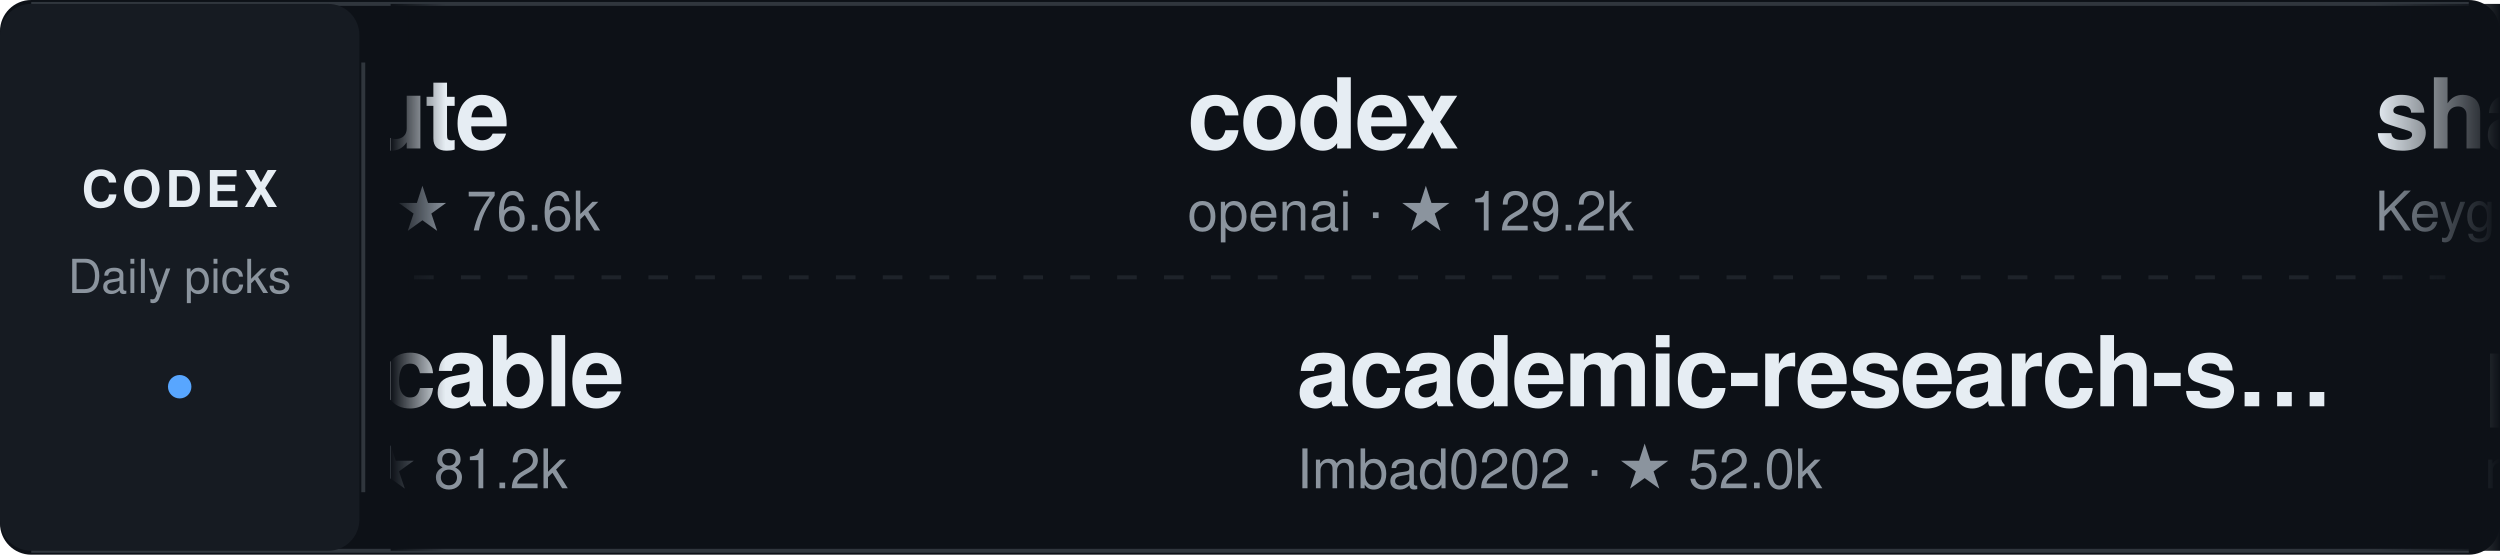
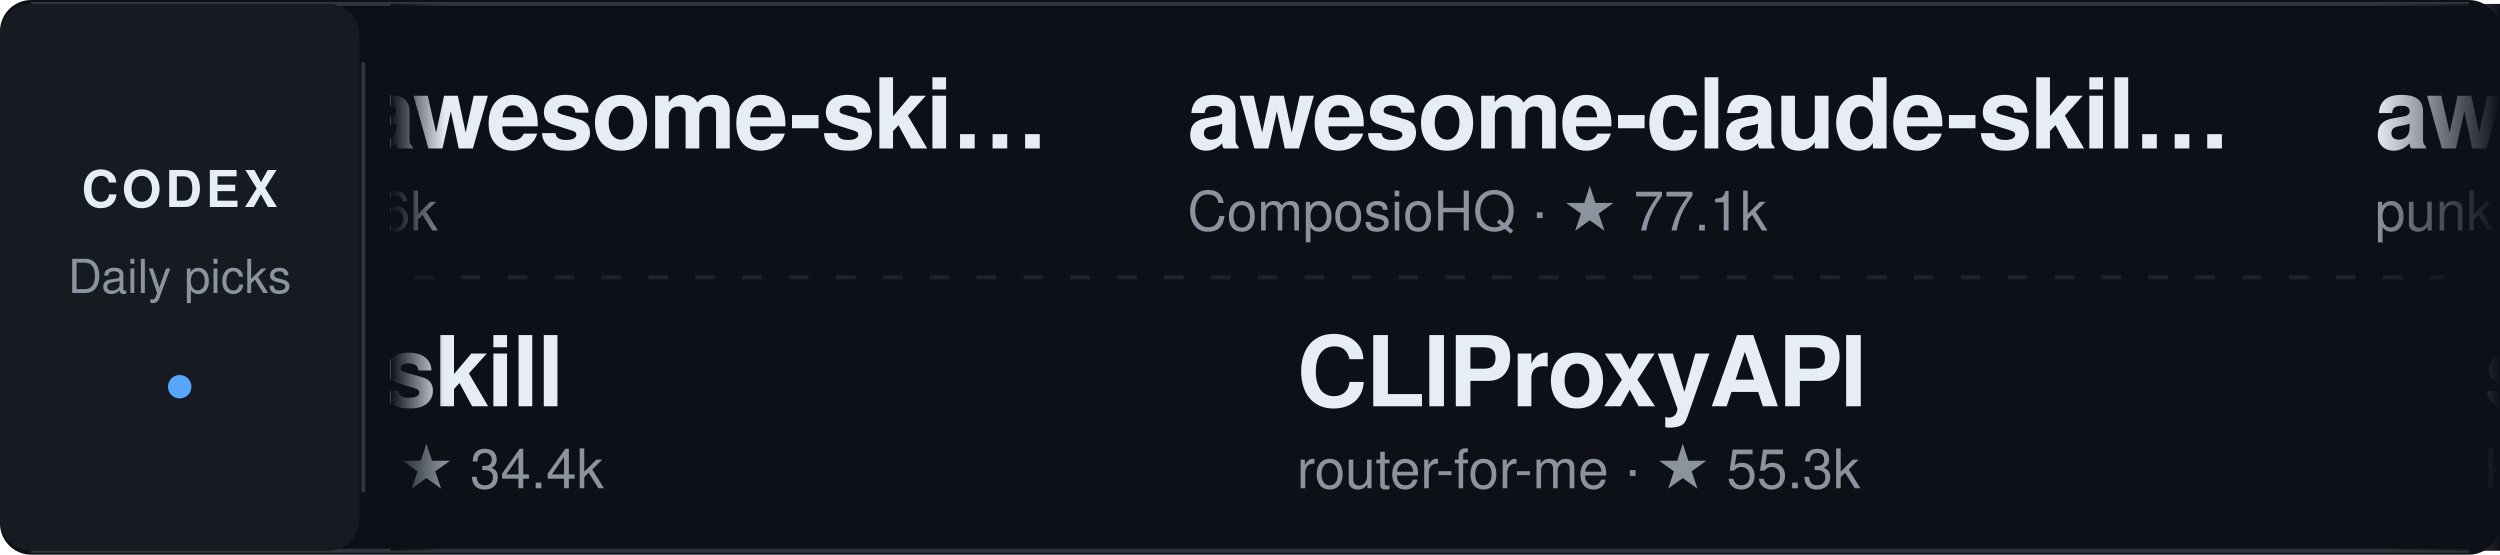
<svg xmlns="http://www.w3.org/2000/svg" width="640" height="142" viewBox="0 0 640 142" role="img" aria-label="Daily Codex Picks">
  <style>
    text { font-family: -apple-system, BlinkMacSystemFont, "Segoe UI", Helvetica, Arial, sans-serif; }
    .project:hover text:first-of-type { fill: #58a6ff; }
    .static-card { display: none; }
    @media (prefers-reduced-motion: reduce) {
      .ticker-track { display: none; }
      .static-card { display: inline; }
    }
  </style>
  <defs>
    <linearGradient id="fadeEdgeLeft" x1="0" x2="1" y1="0" y2="0">
      <stop offset="0%" stop-color="#0d1117" stop-opacity="1" />
      <stop offset="100%" stop-color="#0d1117" stop-opacity="0" />
    </linearGradient>
    <linearGradient id="fadeEdgeRight" x1="0" x2="1" y1="0" y2="0">
      <stop offset="0%" stop-color="#0d1117" stop-opacity="0" />
      <stop offset="100%" stop-color="#0d1117" stop-opacity="1" />
    </linearGradient>
    <clipPath id="viewportClip">
      <rect x="100" y="0" width="540" height="142" />
    </clipPath>
  </defs>
  <rect width="640" height="142" rx="8" fill="#0d1117" />
  <path d="M8 1 H632 M8 141 H632" stroke="#30363d" />
  <rect x="0" y="1" width="92" height="140" rx="8" fill="#161b22" />
  <text x="46" y="53" fill="#e6edf3" font-size="13" font-weight="700" text-anchor="middle" letter-spacing="1">CODEX</text>
  <text x="46" y="75" fill="#8b949e" font-size="12" text-anchor="middle">Daily picks</text>
  <circle cx="46" cy="99" r="3" fill="#58a6ff" />
  <path d="M93 16 V126" stroke="#30363d" />
  <path d="M106 71 H626" stroke="#30363d" stroke-dasharray="5 7" opacity="0.5" />
  <g clip-path="url(#viewportClip)">
    <g class="static-card" transform="translate(114, 0)">
-       <a href="https://github.com/diegosouzapw/OmniRoute" target="_blank">
+       <a href="https://github.com/sickn33/agentic-awesome-skills" target="_blank">
        <g transform="translate(0, 12)" class="project">
-           <text x="0" y="26" fill="#e6edf3" font-size="25" font-weight="600" letter-spacing="-0.5">OmniRoute</text>
-           <text x="0" y="47" fill="#8b949e" font-size="14">diegosouzapw · ★ 76.6k</text>
+           <text x="0" y="26" fill="#e6edf3" font-size="25" font-weight="600" letter-spacing="-0.5">agentic-awesome-ski…</text>
+           <text x="0" y="47" fill="#8b949e" font-size="14">sickn33 · ★ 47.6k</text>
        </g>
      </a>
-       <a href="https://github.com/pbakaus/impeccable" target="_blank">
+       <a href="https://github.com/alchaincyf/nuwa-skill" target="_blank">
        <g transform="translate(0, 78)" class="project">
-           <text x="0" y="26" fill="#e6edf3" font-size="25" font-weight="600" letter-spacing="-0.5">impeccable</text>
-           <text x="0" y="47" fill="#8b949e" font-size="14">pbakaus · ★ 81.2k</text>
+           <text x="0" y="26" fill="#e6edf3" font-size="25" font-weight="600" letter-spacing="-0.5">nuwa-skill</text>
+           <text x="0" y="47" fill="#8b949e" font-size="14">alchaincyf · ★ 34.4k</text>
        </g>
      </a>
    </g>
    <g class="ticker-track">
      <animateTransform attributeName="transform" type="translate" from="114 0" to="-1406 0" dur="50s" repeatCount="indefinite" />
-       <a href="https://github.com/diegosouzapw/OmniRoute" target="_blank">
+       <a href="https://github.com/sickn33/agentic-awesome-skills" target="_blank">
        <g transform="translate(0, 12)" class="project">
-           <text x="0" y="26" fill="#e6edf3" font-size="25" font-weight="600" letter-spacing="-0.5">OmniRoute</text>
-           <text x="0" y="47" fill="#8b949e" font-size="14">diegosouzapw · ★ 76.6k</text>
+           <text x="0" y="26" fill="#e6edf3" font-size="25" font-weight="600" letter-spacing="-0.5">agentic-awesome-ski…</text>
+           <text x="0" y="47" fill="#8b949e" font-size="14">sickn33 · ★ 47.6k</text>
        </g>
      </a>
-       <a href="https://github.com/pbakaus/impeccable" target="_blank">
+       <a href="https://github.com/alchaincyf/nuwa-skill" target="_blank">
        <g transform="translate(28, 78)" class="project">
-           <text x="0" y="26" fill="#e6edf3" font-size="25" font-weight="600" letter-spacing="-0.5">impeccable</text>
-           <text x="0" y="47" fill="#8b949e" font-size="14">pbakaus · ★ 81.2k</text>
+           <text x="0" y="26" fill="#e6edf3" font-size="25" font-weight="600" letter-spacing="-0.5">nuwa-skill</text>
+           <text x="0" y="47" fill="#8b949e" font-size="14">alchaincyf · ★ 34.4k</text>
        </g>
      </a>
-       <a href="https://github.com/openai/codex" target="_blank">
+       <a href="https://github.com/ComposioHQ/awesome-claude-skills" target="_blank">
        <g transform="translate(304, 12)" class="project">
-           <text x="0" y="26" fill="#e6edf3" font-size="25" font-weight="600" letter-spacing="-0.5">codex</text>
-           <text x="0" y="47" fill="#8b949e" font-size="14">openai · ★ 129.2k</text>
+           <text x="0" y="26" fill="#e6edf3" font-size="25" font-weight="600" letter-spacing="-0.5">awesome-claude-skil…</text>
+           <text x="0" y="47" fill="#8b949e" font-size="14">ComposioHQ · ★ 77.1k</text>
+         </g>
+       </a>
+       <a href="https://github.com/router-for-me/CLIProxyAPI" target="_blank">
+         <g transform="translate(332, 78)" class="project">
+           <text x="0" y="26" fill="#e6edf3" font-size="25" font-weight="600" letter-spacing="-0.5">CLIProxyAPI</text>
+           <text x="0" y="47" fill="#8b949e" font-size="14">router-for-me · ★ 55.3k</text>
+         </g>
+       </a>
+       <a href="https://github.com/punkpeye/awesome-mcp-servers" target="_blank">
+         <g transform="translate(608, 12)" class="project">
+           <text x="0" y="26" fill="#e6edf3" font-size="25" font-weight="600" letter-spacing="-0.5">awesome-mcp-servers</text>
+           <text x="0" y="47" fill="#8b949e" font-size="14">punkpeye · ★ 96.4k</text>
+         </g>
+       </a>
+       <a href="https://github.com/KeygraphHQ/shannon" target="_blank">
+         <g transform="translate(636, 78)" class="project">
+           <text x="0" y="26" fill="#e6edf3" font-size="25" font-weight="600" letter-spacing="-0.5">shannon</text>
+           <text x="0" y="47" fill="#8b949e" font-size="14">KeygraphHQ · ★ 48.9k</text>
+         </g>
+       </a>
+       <a href="https://github.com/shanraisshan/claude-code-best-practice" target="_blank">
+         <g transform="translate(912, 12)" class="project">
+           <text x="0" y="26" fill="#e6edf3" font-size="25" font-weight="600" letter-spacing="-0.5">claude-code-best-pr…</text>
+           <text x="0" y="47" fill="#8b949e" font-size="14">shanraisshan · ★ 67.6k</text>
+         </g>
+       </a>
+       <a href="https://github.com/hesreallyhim/awesome-claude-code" target="_blank">
+         <g transform="translate(940, 78)" class="project">
+           <text x="0" y="26" fill="#e6edf3" font-size="25" font-weight="600" letter-spacing="-0.5">awesome-claude-code</text>
+           <text x="0" y="47" fill="#8b949e" font-size="14">hesreallyhim · ★ 55.7k</text>
        </g>
      </a>
      <a href="https://github.com/Imbad0202/academic-research-skills" target="_blank">
-         <g transform="translate(332, 78)" class="project">
+         <g transform="translate(1216, 12)" class="project">
          <text x="0" y="26" fill="#e6edf3" font-size="25" font-weight="600" letter-spacing="-0.5">academic-research-s…</text>
          <text x="0" y="47" fill="#8b949e" font-size="14">Imbad0202 · ★ 52.0k</text>
        </g>
      </a>
-       <a href="https://github.com/KeygraphHQ/shannon" target="_blank">
-         <g transform="translate(608, 12)" class="project">
-           <text x="0" y="26" fill="#e6edf3" font-size="25" font-weight="600" letter-spacing="-0.5">shannon</text>
-           <text x="0" y="47" fill="#8b949e" font-size="14">KeygraphHQ · ★ 48.9k</text>
+       <a href="https://github.com/tt-a1i/archify" target="_blank">
+         <g transform="translate(1244, 78)" class="project">
+           <text x="0" y="26" fill="#e6edf3" font-size="25" font-weight="600" letter-spacing="-0.5">archify</text>
+           <text x="0" y="47" fill="#8b949e" font-size="14">tt-a1i · ★ 83.7k</text>
        </g>
      </a>
-       <a href="https://github.com/mli/paper-reading" target="_blank">
-         <g transform="translate(636, 78)" class="project">
-           <text x="0" y="26" fill="#e6edf3" font-size="25" font-weight="600" letter-spacing="-0.5">paper-reading</text>
-           <text x="0" y="47" fill="#8b949e" font-size="14">mli · ★ 33.9k</text>
+       <a href="https://github.com/sickn33/agentic-awesome-skills" target="_blank">
+         <g transform="translate(1520, 12)" class="project">
+           <text x="0" y="26" fill="#e6edf3" font-size="25" font-weight="600" letter-spacing="-0.5">agentic-awesome-ski…</text>
+           <text x="0" y="47" fill="#8b949e" font-size="14">sickn33 · ★ 47.6k</text>
        </g>
      </a>
-       <a href="https://github.com/can1357/oh-my-pi" target="_blank">
-         <g transform="translate(912, 12)" class="project">
-           <text x="0" y="26" fill="#e6edf3" font-size="25" font-weight="600" letter-spacing="-0.5">oh-my-pi</text>
-           <text x="0" y="47" fill="#8b949e" font-size="14">can1357 · ★ 35.4k</text>
-         </g>
-       </a>
-       <a href="https://github.com/BigPizzaV3/CodexPlusPlus" target="_blank">
-         <g transform="translate(940, 78)" class="project">
-           <text x="0" y="26" fill="#e6edf3" font-size="25" font-weight="600" letter-spacing="-0.5">CodexPlusPlus</text>
-           <text x="0" y="47" fill="#8b949e" font-size="14">BigPizzaV3 · ★ 32.2k</text>
-         </g>
-       </a>
-       <a href="https://github.com/nexu-io/open-design" target="_blank">
-         <g transform="translate(1216, 12)" class="project">
-           <text x="0" y="26" fill="#e6edf3" font-size="25" font-weight="600" letter-spacing="-0.5">open-design</text>
-           <text x="0" y="47" fill="#8b949e" font-size="14">nexu-io · ★ 101.2k</text>
+       <a href="https://github.com/alchaincyf/nuwa-skill" target="_blank">
+         <g transform="translate(1548, 78)" class="project">
+           <text x="0" y="26" fill="#e6edf3" font-size="25" font-weight="600" letter-spacing="-0.5">nuwa-skill</text>
+           <text x="0" y="47" fill="#8b949e" font-size="14">alchaincyf · ★ 34.4k</text>
        </g>
      </a>
      <a href="https://github.com/ComposioHQ/awesome-claude-skills" target="_blank">
-         <g transform="translate(1244, 78)" class="project">
+         <g transform="translate(1824, 12)" class="project">
          <text x="0" y="26" fill="#e6edf3" font-size="25" font-weight="600" letter-spacing="-0.5">awesome-claude-skil…</text>
          <text x="0" y="47" fill="#8b949e" font-size="14">ComposioHQ · ★ 77.1k</text>
        </g>
      </a>
-       <a href="https://github.com/diegosouzapw/OmniRoute" target="_blank">
-         <g transform="translate(1520, 12)" class="project">
-           <text x="0" y="26" fill="#e6edf3" font-size="25" font-weight="600" letter-spacing="-0.5">OmniRoute</text>
-           <text x="0" y="47" fill="#8b949e" font-size="14">diegosouzapw · ★ 76.6k</text>
-         </g>
-       </a>
-       <a href="https://github.com/pbakaus/impeccable" target="_blank">
-         <g transform="translate(1548, 78)" class="project">
-           <text x="0" y="26" fill="#e6edf3" font-size="25" font-weight="600" letter-spacing="-0.5">impeccable</text>
-           <text x="0" y="47" fill="#8b949e" font-size="14">pbakaus · ★ 81.2k</text>
-         </g>
-       </a>
-       <a href="https://github.com/openai/codex" target="_blank">
-         <g transform="translate(1824, 12)" class="project">
-           <text x="0" y="26" fill="#e6edf3" font-size="25" font-weight="600" letter-spacing="-0.5">codex</text>
-           <text x="0" y="47" fill="#8b949e" font-size="14">openai · ★ 129.2k</text>
-         </g>
-       </a>
-       <a href="https://github.com/Imbad0202/academic-research-skills" target="_blank">
+       <a href="https://github.com/router-for-me/CLIProxyAPI" target="_blank">
        <g transform="translate(1852, 78)" class="project">
-           <text x="0" y="26" fill="#e6edf3" font-size="25" font-weight="600" letter-spacing="-0.5">academic-research-s…</text>
-           <text x="0" y="47" fill="#8b949e" font-size="14">Imbad0202 · ★ 52.0k</text>
+           <text x="0" y="26" fill="#e6edf3" font-size="25" font-weight="600" letter-spacing="-0.5">CLIProxyAPI</text>
+           <text x="0" y="47" fill="#8b949e" font-size="14">router-for-me · ★ 55.3k</text>
        </g>
      </a>
    </g>
  </g>
  <rect x="100" y="1" width="14" height="140" fill="url(#fadeEdgeLeft)" pointer-events="none" />
  <rect x="608" y="1" width="32" height="140" fill="url(#fadeEdgeRight)" pointer-events="none" />
</svg>
